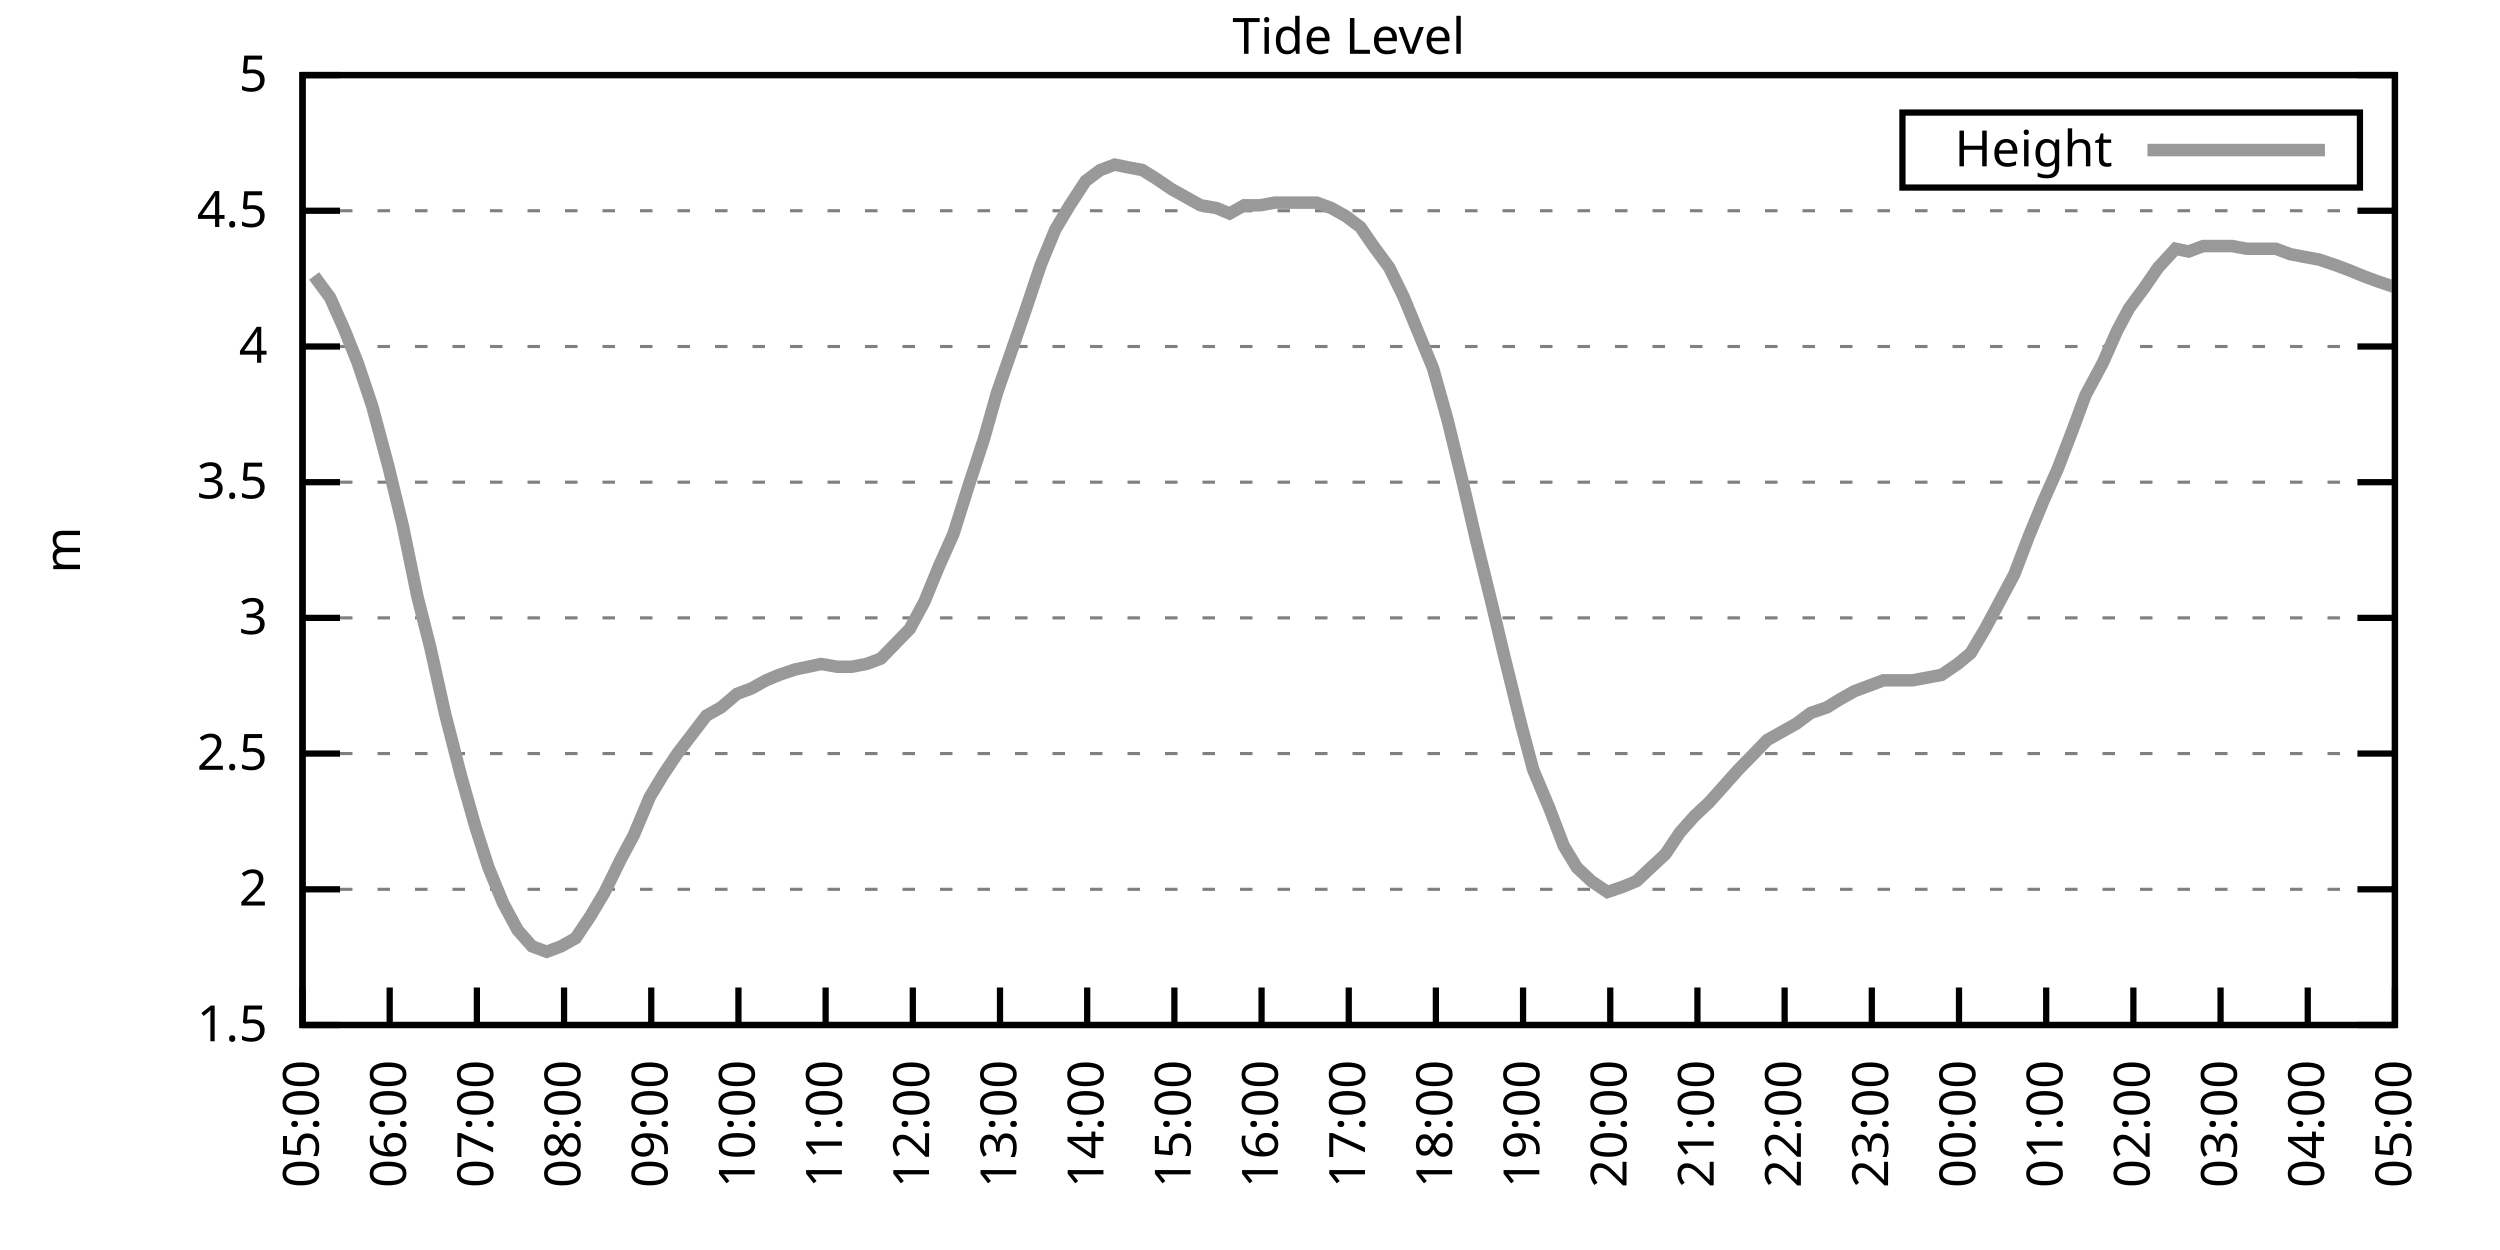
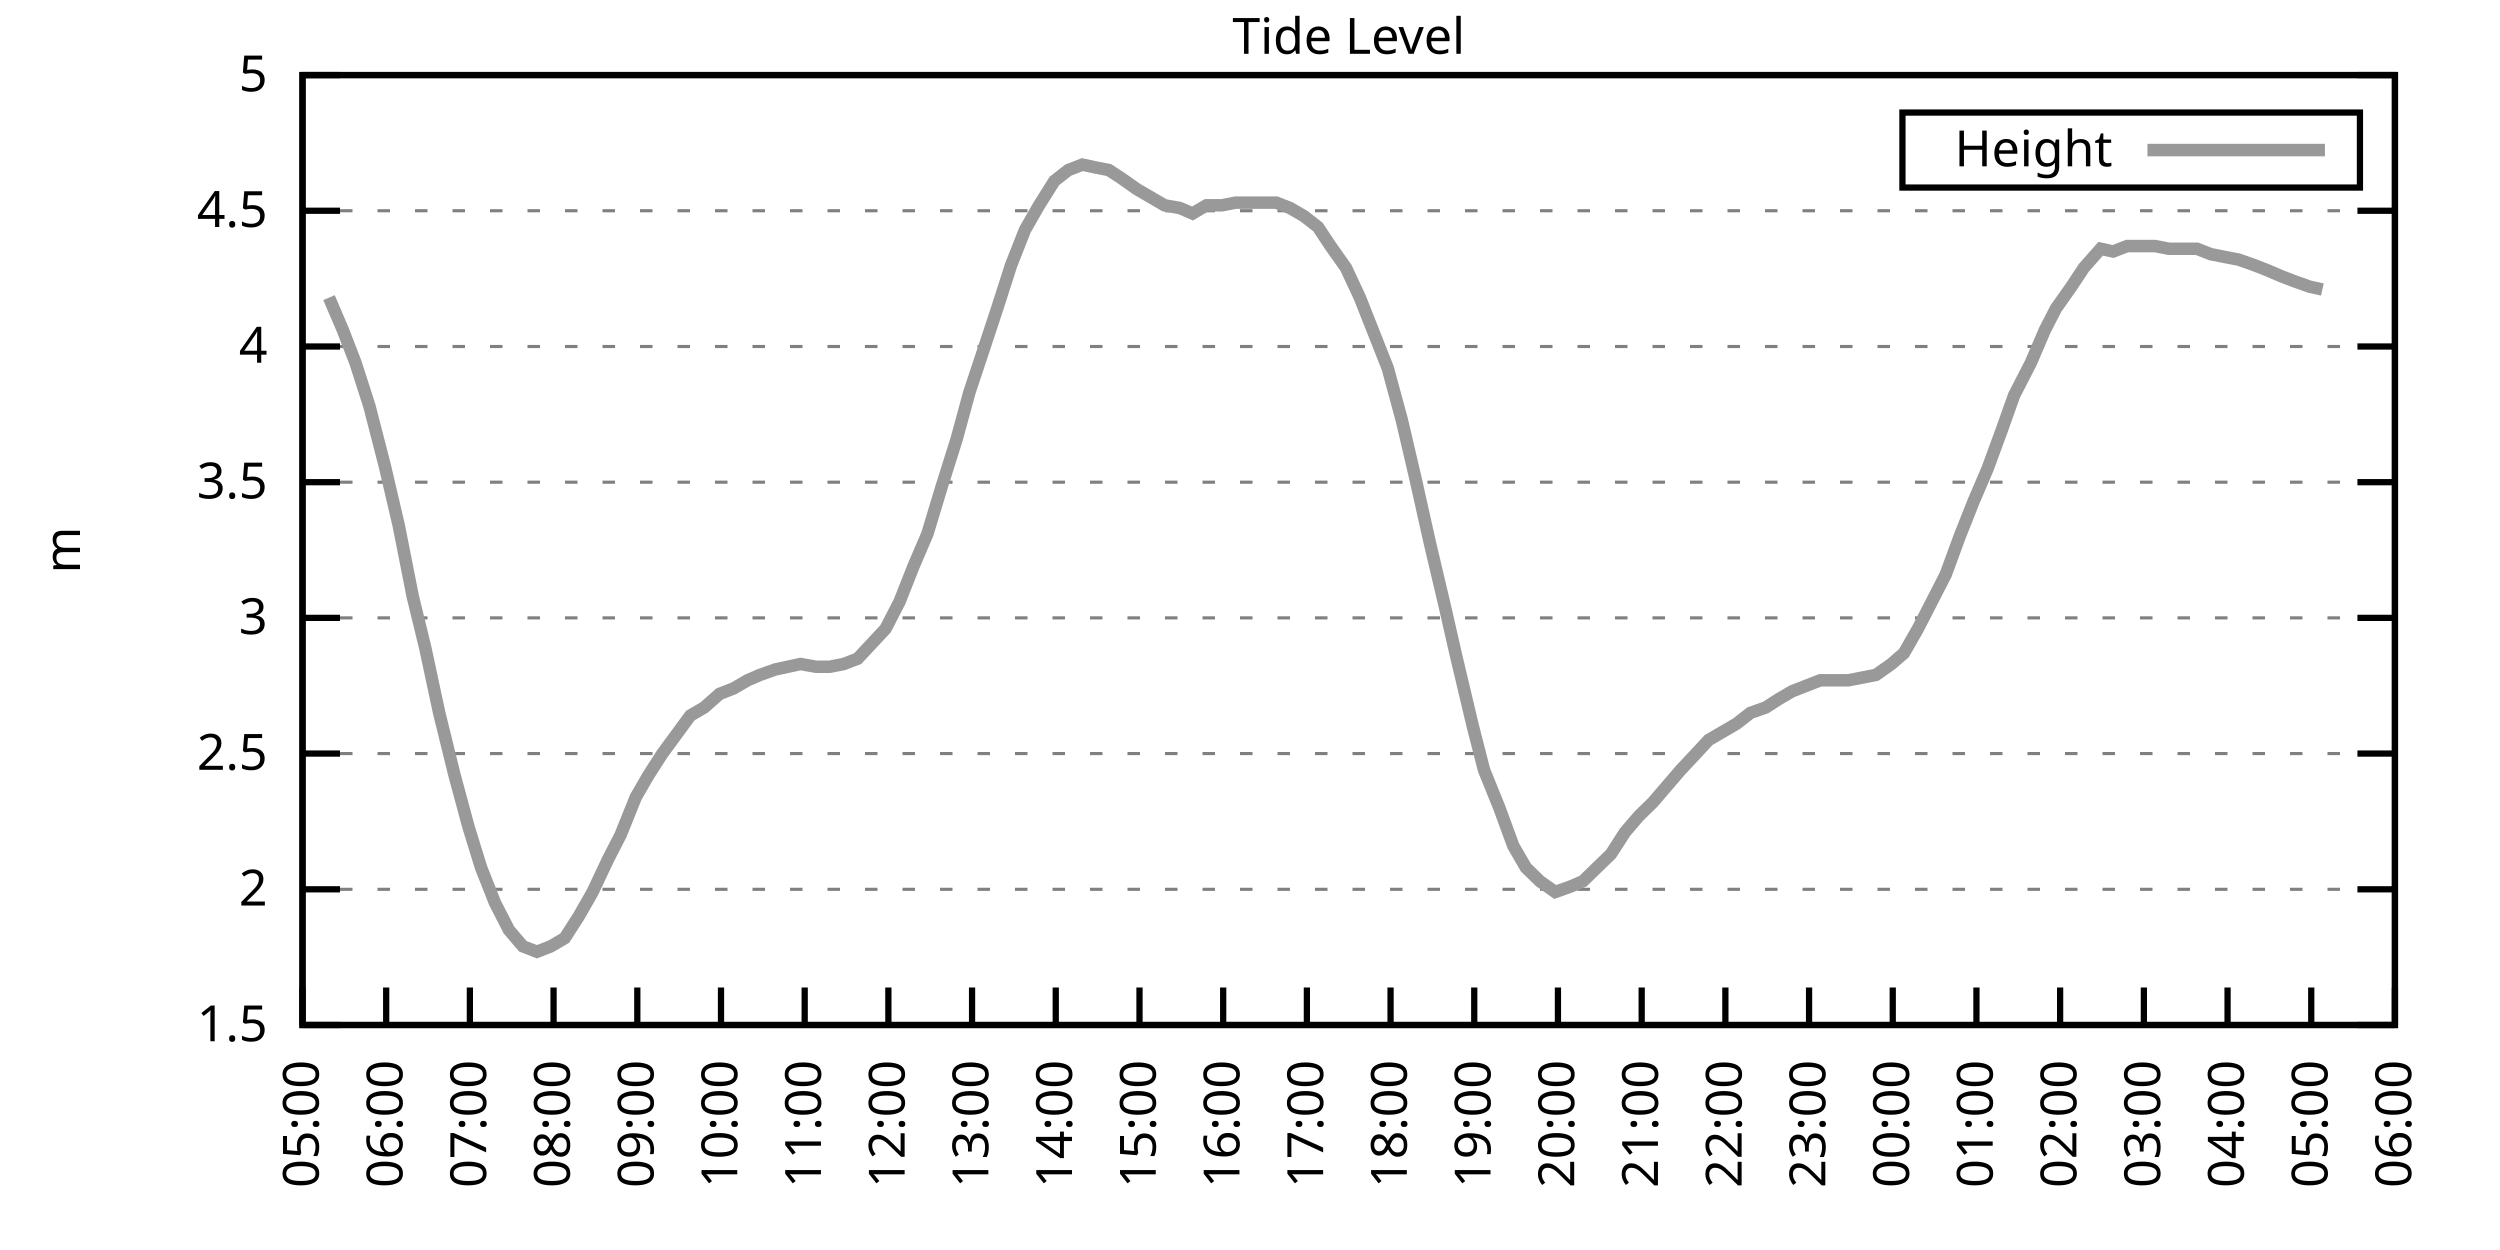
<svg xmlns="http://www.w3.org/2000/svg" xmlns:xlink="http://www.w3.org/1999/xlink" width="400" height="200" viewBox="0 0 400 200">
  <g id="gnuplot_canvas">
    <rect x="0" y="0" width="400" height="200" fill="none" />
    <defs>
      <circle id="gpDot" r="0.5" stroke-width="0.5" stroke="currentColor" />
      <path id="gpPt0" stroke-width="0.333" stroke="currentColor" d="M-1,0 h2 M0,-1 v2" />
      <path id="gpPt1" stroke-width="0.333" stroke="currentColor" d="M-1,-1 L1,1 M1,-1 L-1,1" />
      <path id="gpPt2" stroke-width="0.333" stroke="currentColor" d="M-1,0 L1,0 M0,-1 L0,1 M-1,-1 L1,1 M-1,1 L1,-1" />
      <rect id="gpPt3" stroke-width="0.333" stroke="currentColor" x="-1" y="-1" width="2" height="2" />
      <rect id="gpPt4" stroke-width="0.333" stroke="currentColor" fill="currentColor" x="-1" y="-1" width="2" height="2" />
      <circle id="gpPt5" stroke-width="0.333" stroke="currentColor" cx="0" cy="0" r="1" />
      <use xlink:href="#gpPt5" id="gpPt6" fill="currentColor" stroke="none" />
      <path id="gpPt7" stroke-width="0.333" stroke="currentColor" d="M0,-1.33 L-1.33,0.67 L1.33,0.67 z" />
      <use xlink:href="#gpPt7" id="gpPt8" fill="currentColor" stroke="none" />
      <use xlink:href="#gpPt7" id="gpPt9" stroke="currentColor" transform="rotate(180)" />
      <use xlink:href="#gpPt9" id="gpPt10" fill="currentColor" stroke="none" />
      <use xlink:href="#gpPt3" id="gpPt11" stroke="currentColor" transform="rotate(45)" />
      <use xlink:href="#gpPt11" id="gpPt12" fill="currentColor" stroke="none" />
      <path id="gpPt13" stroke-width="0.333" stroke="currentColor" d="M0,1.330 L1.265,0.411 L0.782,-1.067 L-0.782,-1.076 L-1.265,0.411 z" />
      <use xlink:href="#gpPt13" id="gpPt14" fill="currentColor" stroke="none" />
      <filter id="textbox" filterUnits="objectBoundingBox" x="0" y="0" height="1" width="1">
        <feFlood flood-color="white" flood-opacity="1" result="bgnd" />
        <feComposite in="SourceGraphic" in2="bgnd" operator="atop" />
      </filter>
      <filter id="greybox" filterUnits="objectBoundingBox" x="0" y="0" height="1" width="1">
        <feFlood flood-color="lightgrey" flood-opacity="1" result="grey" />
        <feComposite in="SourceGraphic" in2="grey" operator="atop" />
      </filter>
    </defs>
    <g fill="none" color="white" stroke="currentColor" stroke-width="1.00" stroke-linecap="butt" stroke-linejoin="miter">
</g>
    <g fill="none" color="black" stroke="currentColor" stroke-width="1.00" stroke-linecap="butt" stroke-linejoin="miter">
      <g stroke="none" shape-rendering="crispEdges">
        <polygon fill="rgb(255, 255, 255)" points="48.40,164.00 383.18,164.00 383.18,12.02 48.40,12.02 " />
      </g>
    </g>
    <g fill="none" color="black" stroke="currentColor" stroke-width="1.00" stroke-linecap="butt" stroke-linejoin="miter">
</g>
    <g fill="none" color="black" stroke="black" stroke-width="0.50" stroke-linecap="butt" stroke-linejoin="miter">
</g>
    <g fill="none" color="gray" stroke="currentColor" stroke-width="0.50" stroke-linecap="butt" stroke-linejoin="miter">
      <path stroke="gray" stroke-dasharray="2,4" class="gridline" d="M48.40,164.00 L383.19,164.00  " />
    </g>
    <g fill="none" color="gray" stroke="gray" stroke-width="1.00" stroke-linecap="butt" stroke-linejoin="miter">
</g>
    <g fill="none" color="black" stroke="currentColor" stroke-width="1.00" stroke-linecap="butt" stroke-linejoin="miter">
      <path stroke="black" d="M48.40,164.00 L54.40,164.00 M383.19,164.00 L377.19,164.00  " />
      <g transform="translate(42.80,166.60)" stroke="none" fill="black" font-family="Sans" font-size="8.00" text-anchor="end">
        <text>
          <tspan font-family="Sans"> 1.5</tspan>
        </text>
      </g>
    </g>
    <g fill="none" color="black" stroke="currentColor" stroke-width="1.00" stroke-linecap="butt" stroke-linejoin="miter">
</g>
    <g fill="none" color="black" stroke="black" stroke-width="0.50" stroke-linecap="butt" stroke-linejoin="miter">
</g>
    <g fill="none" color="gray" stroke="currentColor" stroke-width="0.50" stroke-linecap="butt" stroke-linejoin="miter">
      <path stroke="gray" stroke-dasharray="2,4" class="gridline" d="M48.40,142.29 L383.19,142.29  " />
    </g>
    <g fill="none" color="gray" stroke="gray" stroke-width="1.00" stroke-linecap="butt" stroke-linejoin="miter">
</g>
    <g fill="none" color="black" stroke="currentColor" stroke-width="1.00" stroke-linecap="butt" stroke-linejoin="miter">
      <path stroke="black" d="M48.40,142.29 L54.40,142.29 M383.19,142.29 L377.19,142.29  " />
      <g transform="translate(42.80,144.89)" stroke="none" fill="black" font-family="Sans" font-size="8.00" text-anchor="end">
        <text>
          <tspan font-family="Sans"> 2</tspan>
        </text>
      </g>
    </g>
    <g fill="none" color="black" stroke="currentColor" stroke-width="1.00" stroke-linecap="butt" stroke-linejoin="miter">
</g>
    <g fill="none" color="black" stroke="black" stroke-width="0.50" stroke-linecap="butt" stroke-linejoin="miter">
</g>
    <g fill="none" color="gray" stroke="currentColor" stroke-width="0.50" stroke-linecap="butt" stroke-linejoin="miter">
      <path stroke="gray" stroke-dasharray="2,4" class="gridline" d="M48.40,120.57 L383.19,120.57  " />
    </g>
    <g fill="none" color="gray" stroke="gray" stroke-width="1.00" stroke-linecap="butt" stroke-linejoin="miter">
</g>
    <g fill="none" color="black" stroke="currentColor" stroke-width="1.00" stroke-linecap="butt" stroke-linejoin="miter">
      <path stroke="black" d="M48.40,120.57 L54.40,120.57 M383.19,120.57 L377.19,120.57  " />
      <g transform="translate(42.80,123.17)" stroke="none" fill="black" font-family="Sans" font-size="8.00" text-anchor="end">
        <text>
          <tspan font-family="Sans"> 2.5</tspan>
        </text>
      </g>
    </g>
    <g fill="none" color="black" stroke="currentColor" stroke-width="1.00" stroke-linecap="butt" stroke-linejoin="miter">
</g>
    <g fill="none" color="black" stroke="black" stroke-width="0.50" stroke-linecap="butt" stroke-linejoin="miter">
</g>
    <g fill="none" color="gray" stroke="currentColor" stroke-width="0.50" stroke-linecap="butt" stroke-linejoin="miter">
      <path stroke="gray" stroke-dasharray="2,4" class="gridline" d="M48.40,98.86 L383.19,98.86  " />
    </g>
    <g fill="none" color="gray" stroke="gray" stroke-width="1.00" stroke-linecap="butt" stroke-linejoin="miter">
</g>
    <g fill="none" color="black" stroke="currentColor" stroke-width="1.00" stroke-linecap="butt" stroke-linejoin="miter">
      <path stroke="black" d="M48.40,98.86 L54.40,98.86 M383.19,98.86 L377.19,98.86  " />
      <g transform="translate(42.80,101.46)" stroke="none" fill="black" font-family="Sans" font-size="8.00" text-anchor="end">
        <text>
          <tspan font-family="Sans"> 3</tspan>
        </text>
      </g>
    </g>
    <g fill="none" color="black" stroke="currentColor" stroke-width="1.00" stroke-linecap="butt" stroke-linejoin="miter">
</g>
    <g fill="none" color="black" stroke="black" stroke-width="0.50" stroke-linecap="butt" stroke-linejoin="miter">
</g>
    <g fill="none" color="gray" stroke="currentColor" stroke-width="0.50" stroke-linecap="butt" stroke-linejoin="miter">
      <path stroke="gray" stroke-dasharray="2,4" class="gridline" d="M48.40,77.15 L383.19,77.15  " />
    </g>
    <g fill="none" color="gray" stroke="gray" stroke-width="1.00" stroke-linecap="butt" stroke-linejoin="miter">
</g>
    <g fill="none" color="black" stroke="currentColor" stroke-width="1.00" stroke-linecap="butt" stroke-linejoin="miter">
      <path stroke="black" d="M48.40,77.15 L54.40,77.15 M383.19,77.15 L377.19,77.15  " />
      <g transform="translate(42.80,79.75)" stroke="none" fill="black" font-family="Sans" font-size="8.00" text-anchor="end">
        <text>
          <tspan font-family="Sans"> 3.5</tspan>
        </text>
      </g>
    </g>
    <g fill="none" color="black" stroke="currentColor" stroke-width="1.00" stroke-linecap="butt" stroke-linejoin="miter">
</g>
    <g fill="none" color="black" stroke="black" stroke-width="0.50" stroke-linecap="butt" stroke-linejoin="miter">
</g>
    <g fill="none" color="gray" stroke="currentColor" stroke-width="0.50" stroke-linecap="butt" stroke-linejoin="miter">
      <path stroke="gray" stroke-dasharray="2,4" class="gridline" d="M48.40,55.44 L383.19,55.44  " />
    </g>
    <g fill="none" color="gray" stroke="gray" stroke-width="1.00" stroke-linecap="butt" stroke-linejoin="miter">
</g>
    <g fill="none" color="black" stroke="currentColor" stroke-width="1.00" stroke-linecap="butt" stroke-linejoin="miter">
      <path stroke="black" d="M48.40,55.44 L54.40,55.44 M383.19,55.44 L377.19,55.44  " />
      <g transform="translate(42.80,58.04)" stroke="none" fill="black" font-family="Sans" font-size="8.00" text-anchor="end">
        <text>
          <tspan font-family="Sans"> 4</tspan>
        </text>
      </g>
    </g>
    <g fill="none" color="black" stroke="currentColor" stroke-width="1.00" stroke-linecap="butt" stroke-linejoin="miter">
</g>
    <g fill="none" color="black" stroke="black" stroke-width="0.50" stroke-linecap="butt" stroke-linejoin="miter">
</g>
    <g fill="none" color="gray" stroke="currentColor" stroke-width="0.50" stroke-linecap="butt" stroke-linejoin="miter">
      <path stroke="gray" stroke-dasharray="2,4" class="gridline" d="M48.40,33.72 L383.19,33.72  " />
    </g>
    <g fill="none" color="gray" stroke="gray" stroke-width="1.00" stroke-linecap="butt" stroke-linejoin="miter">
</g>
    <g fill="none" color="black" stroke="currentColor" stroke-width="1.00" stroke-linecap="butt" stroke-linejoin="miter">
      <path stroke="black" d="M48.40,33.72 L54.40,33.72 M383.19,33.72 L377.19,33.72  " />
      <g transform="translate(42.80,36.32)" stroke="none" fill="black" font-family="Sans" font-size="8.00" text-anchor="end">
        <text>
          <tspan font-family="Sans"> 4.5</tspan>
        </text>
      </g>
    </g>
    <g fill="none" color="black" stroke="currentColor" stroke-width="1.00" stroke-linecap="butt" stroke-linejoin="miter">
</g>
    <g fill="none" color="black" stroke="black" stroke-width="0.50" stroke-linecap="butt" stroke-linejoin="miter">
</g>
    <g fill="none" color="gray" stroke="currentColor" stroke-width="0.50" stroke-linecap="butt" stroke-linejoin="miter">
      <path stroke="gray" stroke-dasharray="2,4" class="gridline" d="M48.40,12.01 L383.19,12.01  " />
    </g>
    <g fill="none" color="gray" stroke="gray" stroke-width="1.00" stroke-linecap="butt" stroke-linejoin="miter">
</g>
    <g fill="none" color="black" stroke="currentColor" stroke-width="1.00" stroke-linecap="butt" stroke-linejoin="miter">
      <path stroke="black" d="M48.40,12.01 L54.40,12.01 M383.19,12.01 L377.19,12.01  " />
      <g transform="translate(42.80,14.61)" stroke="none" fill="black" font-family="Sans" font-size="8.00" text-anchor="end">
        <text>
          <tspan font-family="Sans"> 5</tspan>
        </text>
      </g>
    </g>
    <g fill="none" color="black" stroke="currentColor" stroke-width="1.00" stroke-linecap="butt" stroke-linejoin="miter">
      <path stroke="black" d="M48.40,164.00 L48.40,158.00  " />
      <g transform="translate(51.00,169.60) rotate(270.00)" stroke="none" fill="black" font-family="Sans" font-size="8.00" text-anchor="end">
        <text>
          <tspan font-family="Sans">05:00</tspan>
        </text>
      </g>
    </g>
    <g fill="none" color="black" stroke="currentColor" stroke-width="1.00" stroke-linecap="butt" stroke-linejoin="miter">
-       <path stroke="black" d="M62.35,164.00 L62.35,158.00  " />
-       <g transform="translate(64.95,169.60) rotate(270.00)" stroke="none" fill="black" font-family="Sans" font-size="8.00" text-anchor="end">
+       <path stroke="black" d="M61.79,164.00 L61.79,158.00  " />
+       <g transform="translate(64.39,169.60) rotate(270.00)" stroke="none" fill="black" font-family="Sans" font-size="8.00" text-anchor="end">
        <text>
          <tspan font-family="Sans">06:00</tspan>
        </text>
      </g>
    </g>
    <g fill="none" color="black" stroke="currentColor" stroke-width="1.00" stroke-linecap="butt" stroke-linejoin="miter">
-       <path stroke="black" d="M76.30,164.00 L76.30,158.00  " />
-       <g transform="translate(78.90,169.60) rotate(270.00)" stroke="none" fill="black" font-family="Sans" font-size="8.00" text-anchor="end">
+       <path stroke="black" d="M75.18,164.00 L75.18,158.00  " />
+       <g transform="translate(77.78,169.60) rotate(270.00)" stroke="none" fill="black" font-family="Sans" font-size="8.00" text-anchor="end">
        <text>
          <tspan font-family="Sans">07:00</tspan>
        </text>
      </g>
    </g>
    <g fill="none" color="black" stroke="currentColor" stroke-width="1.00" stroke-linecap="butt" stroke-linejoin="miter">
-       <path stroke="black" d="M90.25,164.00 L90.25,158.00  " />
-       <g transform="translate(92.85,169.60) rotate(270.00)" stroke="none" fill="black" font-family="Sans" font-size="8.00" text-anchor="end">
+       <path stroke="black" d="M88.57,164.00 L88.57,158.00  " />
+       <g transform="translate(91.17,169.60) rotate(270.00)" stroke="none" fill="black" font-family="Sans" font-size="8.00" text-anchor="end">
        <text>
          <tspan font-family="Sans">08:00</tspan>
        </text>
      </g>
    </g>
    <g fill="none" color="black" stroke="currentColor" stroke-width="1.00" stroke-linecap="butt" stroke-linejoin="miter">
-       <path stroke="black" d="M104.20,164.00 L104.20,158.00  " />
-       <g transform="translate(106.80,169.60) rotate(270.00)" stroke="none" fill="black" font-family="Sans" font-size="8.00" text-anchor="end">
+       <path stroke="black" d="M101.97,164.00 L101.97,158.00  " />
+       <g transform="translate(104.57,169.60) rotate(270.00)" stroke="none" fill="black" font-family="Sans" font-size="8.00" text-anchor="end">
        <text>
          <tspan font-family="Sans">09:00</tspan>
        </text>
      </g>
    </g>
    <g fill="none" color="black" stroke="currentColor" stroke-width="1.00" stroke-linecap="butt" stroke-linejoin="miter">
-       <path stroke="black" d="M118.15,164.00 L118.15,158.00  " />
-       <g transform="translate(120.75,169.60) rotate(270.00)" stroke="none" fill="black" font-family="Sans" font-size="8.00" text-anchor="end">
+       <path stroke="black" d="M115.36,164.00 L115.36,158.00  " />
+       <g transform="translate(117.96,169.60) rotate(270.00)" stroke="none" fill="black" font-family="Sans" font-size="8.00" text-anchor="end">
        <text>
          <tspan font-family="Sans">10:00</tspan>
        </text>
      </g>
    </g>
    <g fill="none" color="black" stroke="currentColor" stroke-width="1.00" stroke-linecap="butt" stroke-linejoin="miter">
-       <path stroke="black" d="M132.10,164.00 L132.10,158.00  " />
-       <g transform="translate(134.70,169.60) rotate(270.00)" stroke="none" fill="black" font-family="Sans" font-size="8.00" text-anchor="end">
+       <path stroke="black" d="M128.75,164.00 L128.75,158.00  " />
+       <g transform="translate(131.35,169.60) rotate(270.00)" stroke="none" fill="black" font-family="Sans" font-size="8.00" text-anchor="end">
        <text>
          <tspan font-family="Sans">11:00</tspan>
        </text>
      </g>
    </g>
    <g fill="none" color="black" stroke="currentColor" stroke-width="1.00" stroke-linecap="butt" stroke-linejoin="miter">
-       <path stroke="black" d="M146.05,164.00 L146.05,158.00  " />
-       <g transform="translate(148.65,169.60) rotate(270.00)" stroke="none" fill="black" font-family="Sans" font-size="8.00" text-anchor="end">
+       <path stroke="black" d="M142.14,164.00 L142.14,158.00  " />
+       <g transform="translate(144.74,169.60) rotate(270.00)" stroke="none" fill="black" font-family="Sans" font-size="8.00" text-anchor="end">
        <text>
          <tspan font-family="Sans">12:00</tspan>
        </text>
      </g>
    </g>
    <g fill="none" color="black" stroke="currentColor" stroke-width="1.00" stroke-linecap="butt" stroke-linejoin="miter">
-       <path stroke="black" d="M160.00,164.00 L160.00,158.00  " />
-       <g transform="translate(162.60,169.60) rotate(270.00)" stroke="none" fill="black" font-family="Sans" font-size="8.00" text-anchor="end">
+       <path stroke="black" d="M155.53,164.00 L155.53,158.00  " />
+       <g transform="translate(158.13,169.60) rotate(270.00)" stroke="none" fill="black" font-family="Sans" font-size="8.00" text-anchor="end">
        <text>
          <tspan font-family="Sans">13:00</tspan>
        </text>
      </g>
    </g>
    <g fill="none" color="black" stroke="currentColor" stroke-width="1.00" stroke-linecap="butt" stroke-linejoin="miter">
-       <path stroke="black" d="M173.95,164.00 L173.95,158.00  " />
-       <g transform="translate(176.55,169.60) rotate(270.00)" stroke="none" fill="black" font-family="Sans" font-size="8.00" text-anchor="end">
+       <path stroke="black" d="M168.92,164.00 L168.92,158.00  " />
+       <g transform="translate(171.52,169.60) rotate(270.00)" stroke="none" fill="black" font-family="Sans" font-size="8.00" text-anchor="end">
        <text>
          <tspan font-family="Sans">14:00</tspan>
        </text>
      </g>
    </g>
    <g fill="none" color="black" stroke="currentColor" stroke-width="1.00" stroke-linecap="butt" stroke-linejoin="miter">
-       <path stroke="black" d="M187.90,164.00 L187.90,158.00  " />
-       <g transform="translate(190.50,169.60) rotate(270.00)" stroke="none" fill="black" font-family="Sans" font-size="8.00" text-anchor="end">
+       <path stroke="black" d="M182.32,164.00 L182.32,158.00  " />
+       <g transform="translate(184.92,169.60) rotate(270.00)" stroke="none" fill="black" font-family="Sans" font-size="8.00" text-anchor="end">
        <text>
          <tspan font-family="Sans">15:00</tspan>
        </text>
      </g>
    </g>
    <g fill="none" color="black" stroke="currentColor" stroke-width="1.00" stroke-linecap="butt" stroke-linejoin="miter">
-       <path stroke="black" d="M201.85,164.00 L201.85,158.00  " />
-       <g transform="translate(204.45,169.60) rotate(270.00)" stroke="none" fill="black" font-family="Sans" font-size="8.00" text-anchor="end">
+       <path stroke="black" d="M195.71,164.00 L195.71,158.00  " />
+       <g transform="translate(198.31,169.60) rotate(270.00)" stroke="none" fill="black" font-family="Sans" font-size="8.00" text-anchor="end">
        <text>
          <tspan font-family="Sans">16:00</tspan>
        </text>
      </g>
    </g>
    <g fill="none" color="black" stroke="currentColor" stroke-width="1.00" stroke-linecap="butt" stroke-linejoin="miter">
-       <path stroke="black" d="M215.80,164.00 L215.80,158.00  " />
-       <g transform="translate(218.40,169.60) rotate(270.00)" stroke="none" fill="black" font-family="Sans" font-size="8.00" text-anchor="end">
+       <path stroke="black" d="M209.10,164.00 L209.10,158.00  " />
+       <g transform="translate(211.70,169.60) rotate(270.00)" stroke="none" fill="black" font-family="Sans" font-size="8.00" text-anchor="end">
        <text>
          <tspan font-family="Sans">17:00</tspan>
        </text>
      </g>
    </g>
    <g fill="none" color="black" stroke="currentColor" stroke-width="1.00" stroke-linecap="butt" stroke-linejoin="miter">
-       <path stroke="black" d="M229.74,164.00 L229.74,158.00  " />
-       <g transform="translate(232.34,169.60) rotate(270.00)" stroke="none" fill="black" font-family="Sans" font-size="8.00" text-anchor="end">
+       <path stroke="black" d="M222.49,164.00 L222.49,158.00  " />
+       <g transform="translate(225.09,169.60) rotate(270.00)" stroke="none" fill="black" font-family="Sans" font-size="8.00" text-anchor="end">
        <text>
          <tspan font-family="Sans">18:00</tspan>
        </text>
      </g>
    </g>
    <g fill="none" color="black" stroke="currentColor" stroke-width="1.00" stroke-linecap="butt" stroke-linejoin="miter">
-       <path stroke="black" d="M243.69,164.00 L243.69,158.00  " />
-       <g transform="translate(246.29,169.60) rotate(270.00)" stroke="none" fill="black" font-family="Sans" font-size="8.00" text-anchor="end">
+       <path stroke="black" d="M235.88,164.00 L235.88,158.00  " />
+       <g transform="translate(238.48,169.60) rotate(270.00)" stroke="none" fill="black" font-family="Sans" font-size="8.00" text-anchor="end">
        <text>
          <tspan font-family="Sans">19:00</tspan>
        </text>
      </g>
    </g>
    <g fill="none" color="black" stroke="currentColor" stroke-width="1.00" stroke-linecap="butt" stroke-linejoin="miter">
-       <path stroke="black" d="M257.64,164.00 L257.64,158.00  " />
-       <g transform="translate(260.24,169.60) rotate(270.00)" stroke="none" fill="black" font-family="Sans" font-size="8.00" text-anchor="end">
+       <path stroke="black" d="M249.27,164.00 L249.27,158.00  " />
+       <g transform="translate(251.87,169.60) rotate(270.00)" stroke="none" fill="black" font-family="Sans" font-size="8.00" text-anchor="end">
        <text>
          <tspan font-family="Sans">20:00</tspan>
        </text>
      </g>
    </g>
    <g fill="none" color="black" stroke="currentColor" stroke-width="1.00" stroke-linecap="butt" stroke-linejoin="miter">
-       <path stroke="black" d="M271.59,164.00 L271.59,158.00  " />
-       <g transform="translate(274.19,169.60) rotate(270.00)" stroke="none" fill="black" font-family="Sans" font-size="8.00" text-anchor="end">
+       <path stroke="black" d="M262.67,164.00 L262.67,158.00  " />
+       <g transform="translate(265.27,169.60) rotate(270.00)" stroke="none" fill="black" font-family="Sans" font-size="8.00" text-anchor="end">
        <text>
          <tspan font-family="Sans">21:00</tspan>
        </text>
      </g>
    </g>
    <g fill="none" color="black" stroke="currentColor" stroke-width="1.00" stroke-linecap="butt" stroke-linejoin="miter">
-       <path stroke="black" d="M285.54,164.00 L285.54,158.00  " />
-       <g transform="translate(288.14,169.60) rotate(270.00)" stroke="none" fill="black" font-family="Sans" font-size="8.00" text-anchor="end">
+       <path stroke="black" d="M276.06,164.00 L276.06,158.00  " />
+       <g transform="translate(278.66,169.60) rotate(270.00)" stroke="none" fill="black" font-family="Sans" font-size="8.00" text-anchor="end">
        <text>
          <tspan font-family="Sans">22:00</tspan>
        </text>
      </g>
    </g>
    <g fill="none" color="black" stroke="currentColor" stroke-width="1.00" stroke-linecap="butt" stroke-linejoin="miter">
-       <path stroke="black" d="M299.49,164.00 L299.49,158.00  " />
-       <g transform="translate(302.09,169.60) rotate(270.00)" stroke="none" fill="black" font-family="Sans" font-size="8.00" text-anchor="end">
+       <path stroke="black" d="M289.45,164.00 L289.45,158.00  " />
+       <g transform="translate(292.05,169.60) rotate(270.00)" stroke="none" fill="black" font-family="Sans" font-size="8.00" text-anchor="end">
        <text>
          <tspan font-family="Sans">23:00</tspan>
        </text>
      </g>
    </g>
    <g fill="none" color="black" stroke="currentColor" stroke-width="1.00" stroke-linecap="butt" stroke-linejoin="miter">
-       <path stroke="black" d="M313.44,164.00 L313.44,158.00  " />
-       <g transform="translate(316.04,169.60) rotate(270.00)" stroke="none" fill="black" font-family="Sans" font-size="8.00" text-anchor="end">
+       <path stroke="black" d="M302.84,164.00 L302.84,158.00  " />
+       <g transform="translate(305.44,169.60) rotate(270.00)" stroke="none" fill="black" font-family="Sans" font-size="8.00" text-anchor="end">
        <text>
          <tspan font-family="Sans">00:00</tspan>
        </text>
      </g>
    </g>
    <g fill="none" color="black" stroke="currentColor" stroke-width="1.00" stroke-linecap="butt" stroke-linejoin="miter">
-       <path stroke="black" d="M327.39,164.00 L327.39,158.00  " />
-       <g transform="translate(329.99,169.60) rotate(270.00)" stroke="none" fill="black" font-family="Sans" font-size="8.00" text-anchor="end">
+       <path stroke="black" d="M316.23,164.00 L316.23,158.00  " />
+       <g transform="translate(318.83,169.60) rotate(270.00)" stroke="none" fill="black" font-family="Sans" font-size="8.00" text-anchor="end">
        <text>
          <tspan font-family="Sans">01:00</tspan>
        </text>
      </g>
    </g>
    <g fill="none" color="black" stroke="currentColor" stroke-width="1.00" stroke-linecap="butt" stroke-linejoin="miter">
-       <path stroke="black" d="M341.34,164.00 L341.34,158.00  " />
-       <g transform="translate(343.94,169.60) rotate(270.00)" stroke="none" fill="black" font-family="Sans" font-size="8.00" text-anchor="end">
+       <path stroke="black" d="M329.62,164.00 L329.62,158.00  " />
+       <g transform="translate(332.22,169.60) rotate(270.00)" stroke="none" fill="black" font-family="Sans" font-size="8.00" text-anchor="end">
        <text>
          <tspan font-family="Sans">02:00</tspan>
        </text>
      </g>
    </g>
    <g fill="none" color="black" stroke="currentColor" stroke-width="1.00" stroke-linecap="butt" stroke-linejoin="miter">
-       <path stroke="black" d="M355.29,164.00 L355.29,158.00  " />
-       <g transform="translate(357.89,169.60) rotate(270.00)" stroke="none" fill="black" font-family="Sans" font-size="8.00" text-anchor="end">
+       <path stroke="black" d="M343.02,164.00 L343.02,158.00  " />
+       <g transform="translate(345.62,169.60) rotate(270.00)" stroke="none" fill="black" font-family="Sans" font-size="8.00" text-anchor="end">
        <text>
          <tspan font-family="Sans">03:00</tspan>
        </text>
      </g>
    </g>
    <g fill="none" color="black" stroke="currentColor" stroke-width="1.00" stroke-linecap="butt" stroke-linejoin="miter">
-       <path stroke="black" d="M369.24,164.00 L369.24,158.00  " />
-       <g transform="translate(371.84,169.60) rotate(270.00)" stroke="none" fill="black" font-family="Sans" font-size="8.00" text-anchor="end">
+       <path stroke="black" d="M356.41,164.00 L356.41,158.00  " />
+       <g transform="translate(359.01,169.60) rotate(270.00)" stroke="none" fill="black" font-family="Sans" font-size="8.00" text-anchor="end">
        <text>
          <tspan font-family="Sans">04:00</tspan>
+         </text>
+       </g>
+     </g>
+     <g fill="none" color="black" stroke="currentColor" stroke-width="1.00" stroke-linecap="butt" stroke-linejoin="miter">
+       <path stroke="black" d="M369.80,164.00 L369.80,158.00  " />
+       <g transform="translate(372.40,169.60) rotate(270.00)" stroke="none" fill="black" font-family="Sans" font-size="8.00" text-anchor="end">
+         <text>
+           <tspan font-family="Sans">05:00</tspan>
        </text>
      </g>
    </g>
    <g fill="none" color="black" stroke="currentColor" stroke-width="1.00" stroke-linecap="butt" stroke-linejoin="miter">
      <path stroke="black" d="M383.19,164.00 L383.19,158.00  " />
      <g transform="translate(385.79,169.60) rotate(270.00)" stroke="none" fill="black" font-family="Sans" font-size="8.00" text-anchor="end">
        <text>
-           <tspan font-family="Sans">05:00</tspan>
+           <tspan font-family="Sans">06:00</tspan>
        </text>
      </g>
    </g>
    <g fill="none" color="black" stroke="currentColor" stroke-width="1.00" stroke-linecap="butt" stroke-linejoin="miter">
</g>
    <g fill="none" color="black" stroke="currentColor" stroke-width="1.00" stroke-linecap="butt" stroke-linejoin="miter">
      <path stroke="black" d="M48.40,12.01 L48.40,164.00 L383.19,164.00 L383.19,12.01 L48.40,12.01 Z  " />
    </g>
    <g fill="none" color="black" stroke="currentColor" stroke-width="1.00" stroke-linecap="butt" stroke-linejoin="miter">
</g>
    <g fill="none" color="black" stroke="currentColor" stroke-width="1.00" stroke-linecap="butt" stroke-linejoin="miter">
      <path stroke="black" d="M304.39,30.01 L304.39,18.01 L377.59,18.01 L377.59,30.01 L304.39,30.01 Z  " />
    </g>
    <g id="Tide_level_plot_1">
      <g fill="none" color="white" stroke="black" stroke-width="2.00" stroke-linecap="butt" stroke-linejoin="miter">
</g>
      <g fill="none" color="black" stroke="currentColor" stroke-width="2.00" stroke-linecap="butt" stroke-linejoin="miter">
        <g transform="translate(337.99,26.61)" stroke="none" fill="black" font-family="Sans" font-size="8.00" text-anchor="end">
          <text>
            <tspan font-family="Sans">Height</tspan>
          </text>
        </g>
      </g>
      <g fill="none" color="black" stroke="currentColor" stroke-width="2.00" stroke-linecap="butt" stroke-linejoin="miter">
-         <path stroke="rgb(153, 153, 153)" d="M343.59,24.01 L371.99,24.01 M50.26,44.15 L52.82,47.62 L55.14,52.83 L57.23,58.04 L59.56,64.99 L62.12,74.54   L64.44,84.10 L66.77,95.39 L68.86,103.64 L71.18,114.06 L73.74,124.05 L76.07,132.30 L78.16,138.81 L80.48,144.46   L82.81,148.80 L85.13,151.41 L87.46,152.28 L89.78,151.41 L92.11,150.10 L94.43,146.63 L96.76,142.72 L99.32,137.51   L101.41,133.60 L103.97,127.52 L106.06,124.05 L108.38,120.57 L110.71,117.53 L113.03,114.49 L115.36,113.19 L117.92,111.02   L120.24,110.15 L122.57,108.85 L124.66,107.98 L127.22,107.11 L129.31,106.68 L131.40,106.24 L133.96,106.68 L136.28,106.68   L138.61,106.24 L140.93,105.38 L145.58,100.60 L147.91,96.26 L150.23,90.61 L152.56,85.40 L154.88,78.02 L157.44,70.20   L159.53,62.82 L162.09,55.44 L164.18,49.36 L166.51,42.41 L168.83,36.76 L171.16,32.85 L173.71,28.95 L176.04,27.21   L178.36,26.34 L180.46,26.77 L182.78,27.21 L184.87,28.51 L187.43,30.25 L189.76,31.55 L192.08,32.85 L194.64,33.29   L196.73,34.16 L199.06,32.85 L201.61,32.85 L203.94,32.42 L210.68,32.42 L213.01,33.29 L215.33,34.59 L217.65,36.33   L219.75,39.37 L222.30,42.84 L224.63,47.62 L226.95,53.26 L229.28,58.91 L231.60,67.16 L233.93,76.71 L236.25,86.70   L238.81,97.12 L240.67,104.94 L243.46,116.23 L245.32,123.18 L247.88,129.26 L250.20,135.34 L252.30,138.81 L254.62,140.98   L257.18,142.72 L259.74,141.85 L261.83,140.98 L264.15,138.81 L266.48,136.64 L268.80,133.17 L271.13,130.56 L273.45,128.39   L275.78,125.79 L278.10,123.18 L280.66,120.57 L282.75,118.40 L285.08,117.10 L287.40,115.80 L289.73,114.06 L292.29,113.19   L294.38,111.89 L296.70,110.59 L299.03,109.72 L301.35,108.85 L303.68,108.85 L306.00,108.85 L308.33,108.42 L310.65,107.98   L313.21,106.24 L315.30,104.51 L317.63,100.60 L319.95,96.26 L322.28,91.91 L324.60,85.83 L326.93,80.19 L329.25,74.98   L331.58,68.90 L333.67,63.25 L336.46,58.04 L338.78,52.83 L340.64,49.36 L343.20,45.88 L345.29,42.84 L348.08,39.80   L350.18,40.24 L352.50,39.37 L354.83,39.37 L357.15,39.37 L359.48,39.80 L362.03,39.80 L364.13,39.80 L366.45,40.67   L368.78,41.11 L371.10,41.54 L373.66,42.41 L375.98,43.28 L378.08,44.15 L380.40,45.01 L382.96,45.88  " />
+         <path stroke="rgb(153, 153, 153)" d="M343.59,24.01 L371.99,24.01 M52.64,47.62 L54.87,52.83 L56.88,58.04 L59.11,64.99 L61.57,74.54 L63.80,84.10   L66.03,95.39 L68.04,103.64 L70.27,114.06 L72.73,124.05 L74.96,132.30 L76.97,138.81 L79.20,144.46 L81.43,148.80   L83.66,151.41 L85.90,152.28 L88.13,151.41 L90.36,150.10 L92.59,146.63 L94.82,142.72 L97.28,137.51 L99.29,133.60   L101.74,127.52 L103.75,124.05 L105.98,120.57 L108.22,117.53 L110.45,114.49 L112.68,113.19 L115.13,111.02 L117.37,110.15   L119.60,108.85 L121.61,107.98 L124.06,107.11 L126.07,106.68 L128.08,106.24 L130.54,106.68 L132.77,106.68 L135.00,106.24   L137.23,105.38 L141.69,100.60 L143.93,96.26 L146.16,90.61 L148.39,85.40 L150.62,78.02 L153.08,70.20 L155.09,62.82   L157.54,55.44 L159.55,49.36 L161.78,42.41 L164.01,36.76 L166.25,32.85 L168.70,28.95 L170.93,27.21 L173.17,26.34   L175.17,26.77 L177.41,27.21 L179.41,28.51 L181.87,30.25 L184.10,31.55 L186.33,32.85 L188.79,33.29 L190.80,34.16   L193.03,32.85 L195.48,32.85 L197.72,32.42 L204.19,32.42 L206.42,33.29 L208.65,34.59 L210.88,36.33 L212.89,39.37   L215.35,42.84 L217.58,47.62 L219.81,53.26 L222.04,58.91 L224.28,67.16 L226.51,76.71 L228.74,86.70 L231.20,97.12   L232.98,104.94 L235.66,116.23 L237.44,123.18 L239.90,129.26 L242.13,135.34 L244.14,138.81 L246.37,140.98 L248.83,142.72   L251.28,141.85 L253.29,140.98 L255.52,138.81 L257.76,136.64 L259.99,133.17 L262.22,130.56 L264.45,128.39 L266.68,125.79   L268.92,123.18 L271.37,120.57 L273.38,118.40 L275.61,117.10 L277.84,115.80 L280.07,114.06 L282.53,113.19 L284.54,111.89   L286.77,110.59 L289.00,109.72 L291.23,108.85 L293.47,108.85 L295.70,108.85 L297.93,108.42 L300.16,107.98 L302.62,106.24   L304.63,104.51 L306.86,100.60 L309.09,96.26 L311.32,91.91 L313.55,85.83 L315.79,80.19 L318.02,74.98 L320.25,68.90   L322.26,63.25 L324.94,58.04 L327.17,52.83 L328.95,49.36 L331.41,45.88 L333.42,42.84 L336.10,39.80 L338.10,40.24   L340.34,39.37 L342.57,39.37 L344.80,39.37 L347.03,39.80 L349.49,39.80 L351.50,39.80 L353.73,40.67 L355.96,41.11   L358.19,41.54 L360.65,42.41 L362.88,43.28 L364.89,44.15 L367.12,45.01 L369.58,45.88 L371.58,46.32  " />
      </g>
    </g>
    <g fill="none" color="black" stroke="currentColor" stroke-width="2.00" stroke-linecap="butt" stroke-linejoin="miter">
</g>
    <g fill="none" color="black" stroke="black" stroke-width="1.00" stroke-linecap="butt" stroke-linejoin="miter">
</g>
    <g fill="none" color="black" stroke="currentColor" stroke-width="1.00" stroke-linecap="butt" stroke-linejoin="miter">
      <path stroke="black" d="M48.40,12.01 L48.40,164.00 L383.19,164.00 L383.19,12.01 L48.40,12.01 Z  " />
      <g transform="translate(12.80,88.01) rotate(270.00)" stroke="none" fill="black" font-family="Sans" font-size="8.00" text-anchor="middle">
        <text>
          <tspan font-family="Sans">m</tspan>
        </text>
      </g>
    </g>
    <g fill="none" color="black" stroke="currentColor" stroke-width="1.00" stroke-linecap="butt" stroke-linejoin="miter">
</g>
    <g fill="none" color="black" stroke="currentColor" stroke-width="1.00" stroke-linecap="butt" stroke-linejoin="miter">
      <g transform="translate(215.79,8.61)" stroke="none" fill="black" font-family="Sans" font-size="8.00" text-anchor="middle">
        <text>
          <tspan font-family="Sans">Tide Level</tspan>
        </text>
      </g>
    </g>
    <g fill="none" color="black" stroke="currentColor" stroke-width="1.00" stroke-linecap="butt" stroke-linejoin="miter">
</g>
  </g>
</svg>
